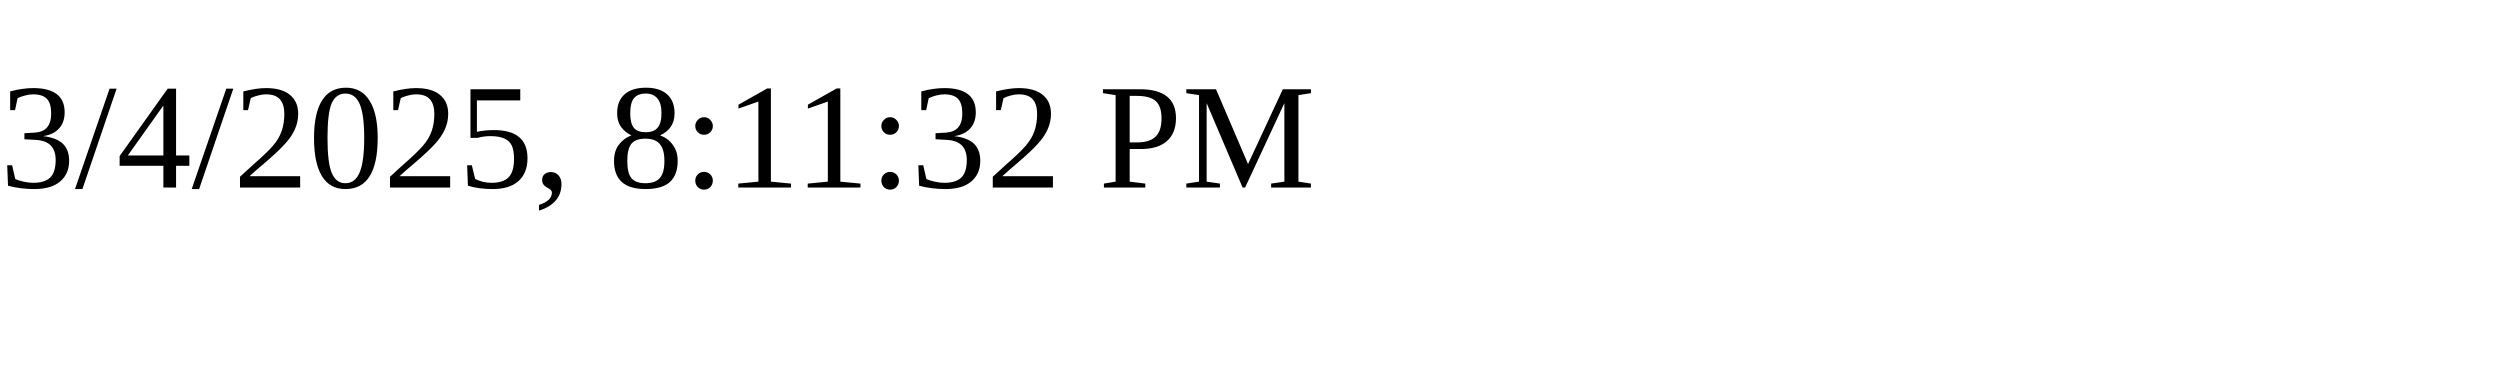
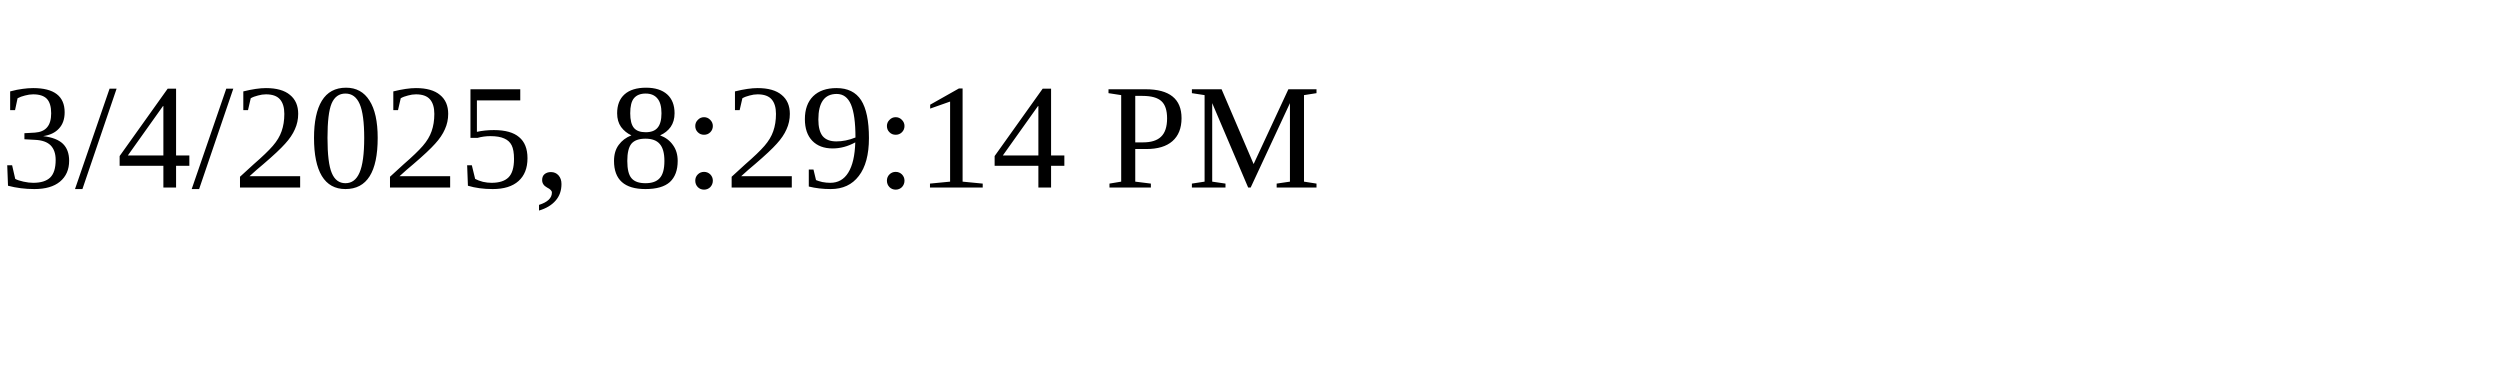
<svg xmlns="http://www.w3.org/2000/svg" height="30" width="200">
-   <text x="0" y="15">3/4/2025, 8:11:32 PM</text>
+   <text x="0" y="15">3/4/2025, 8:29:14 PM</text>
</svg>
